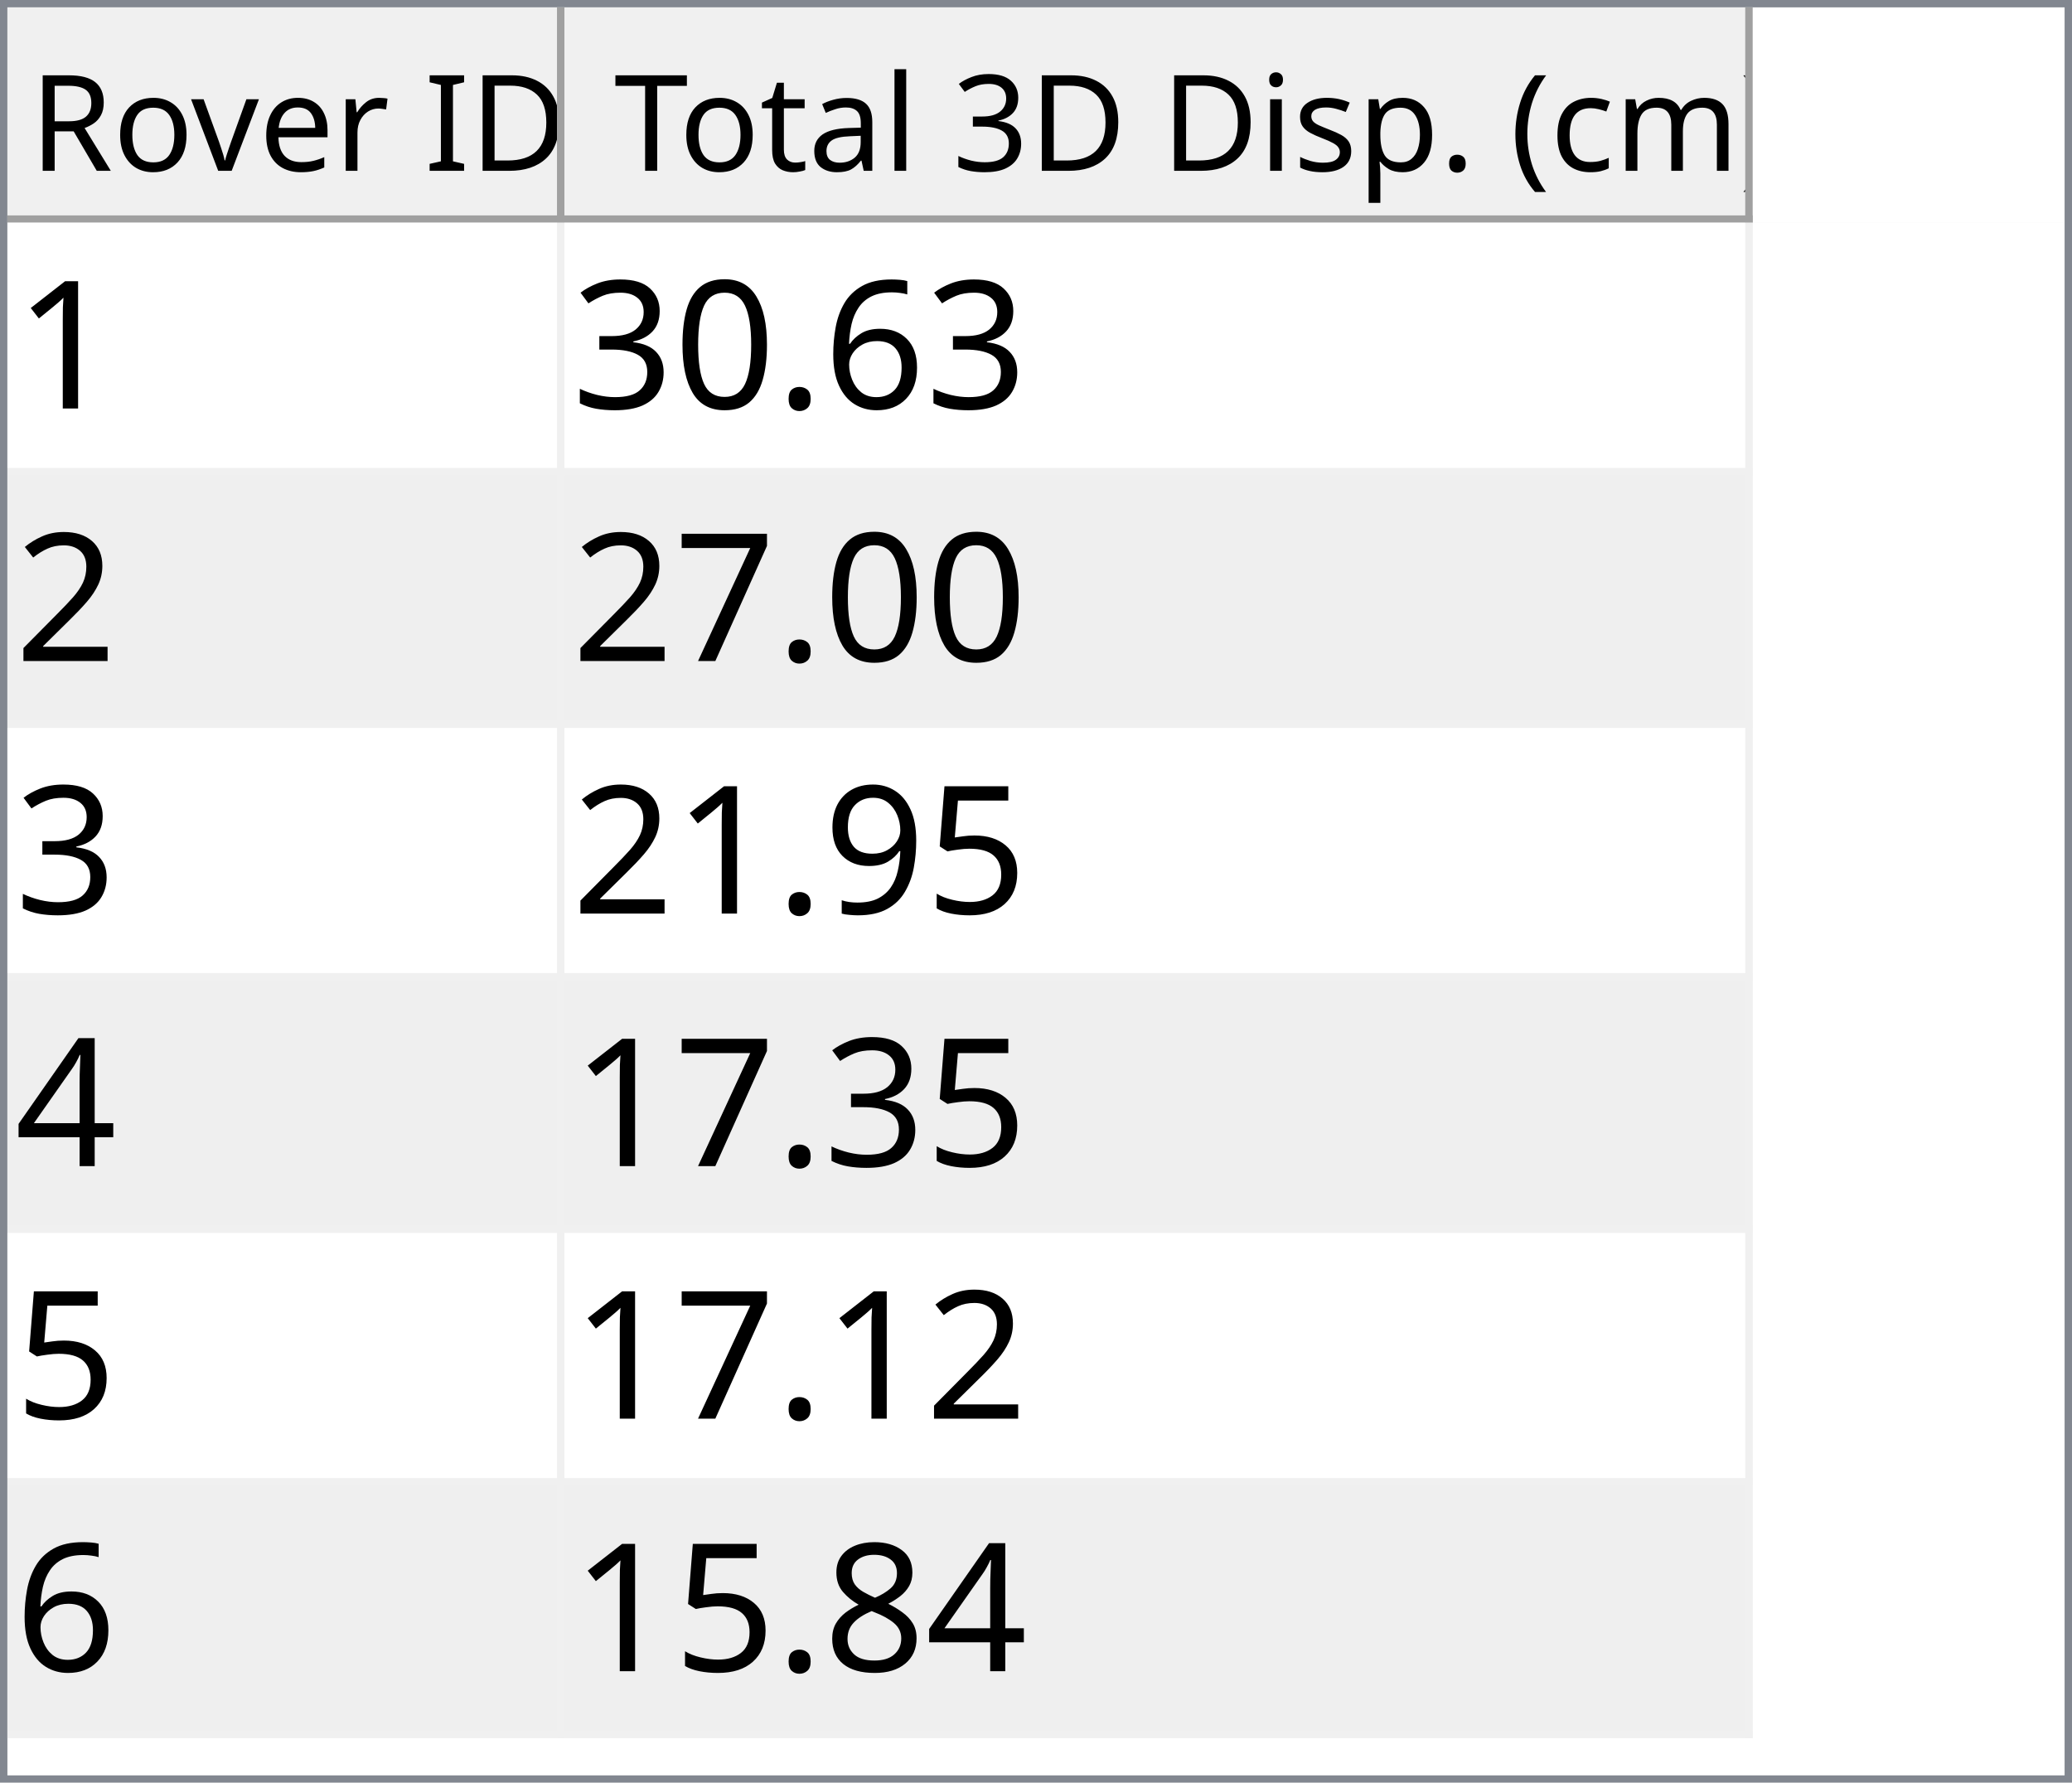
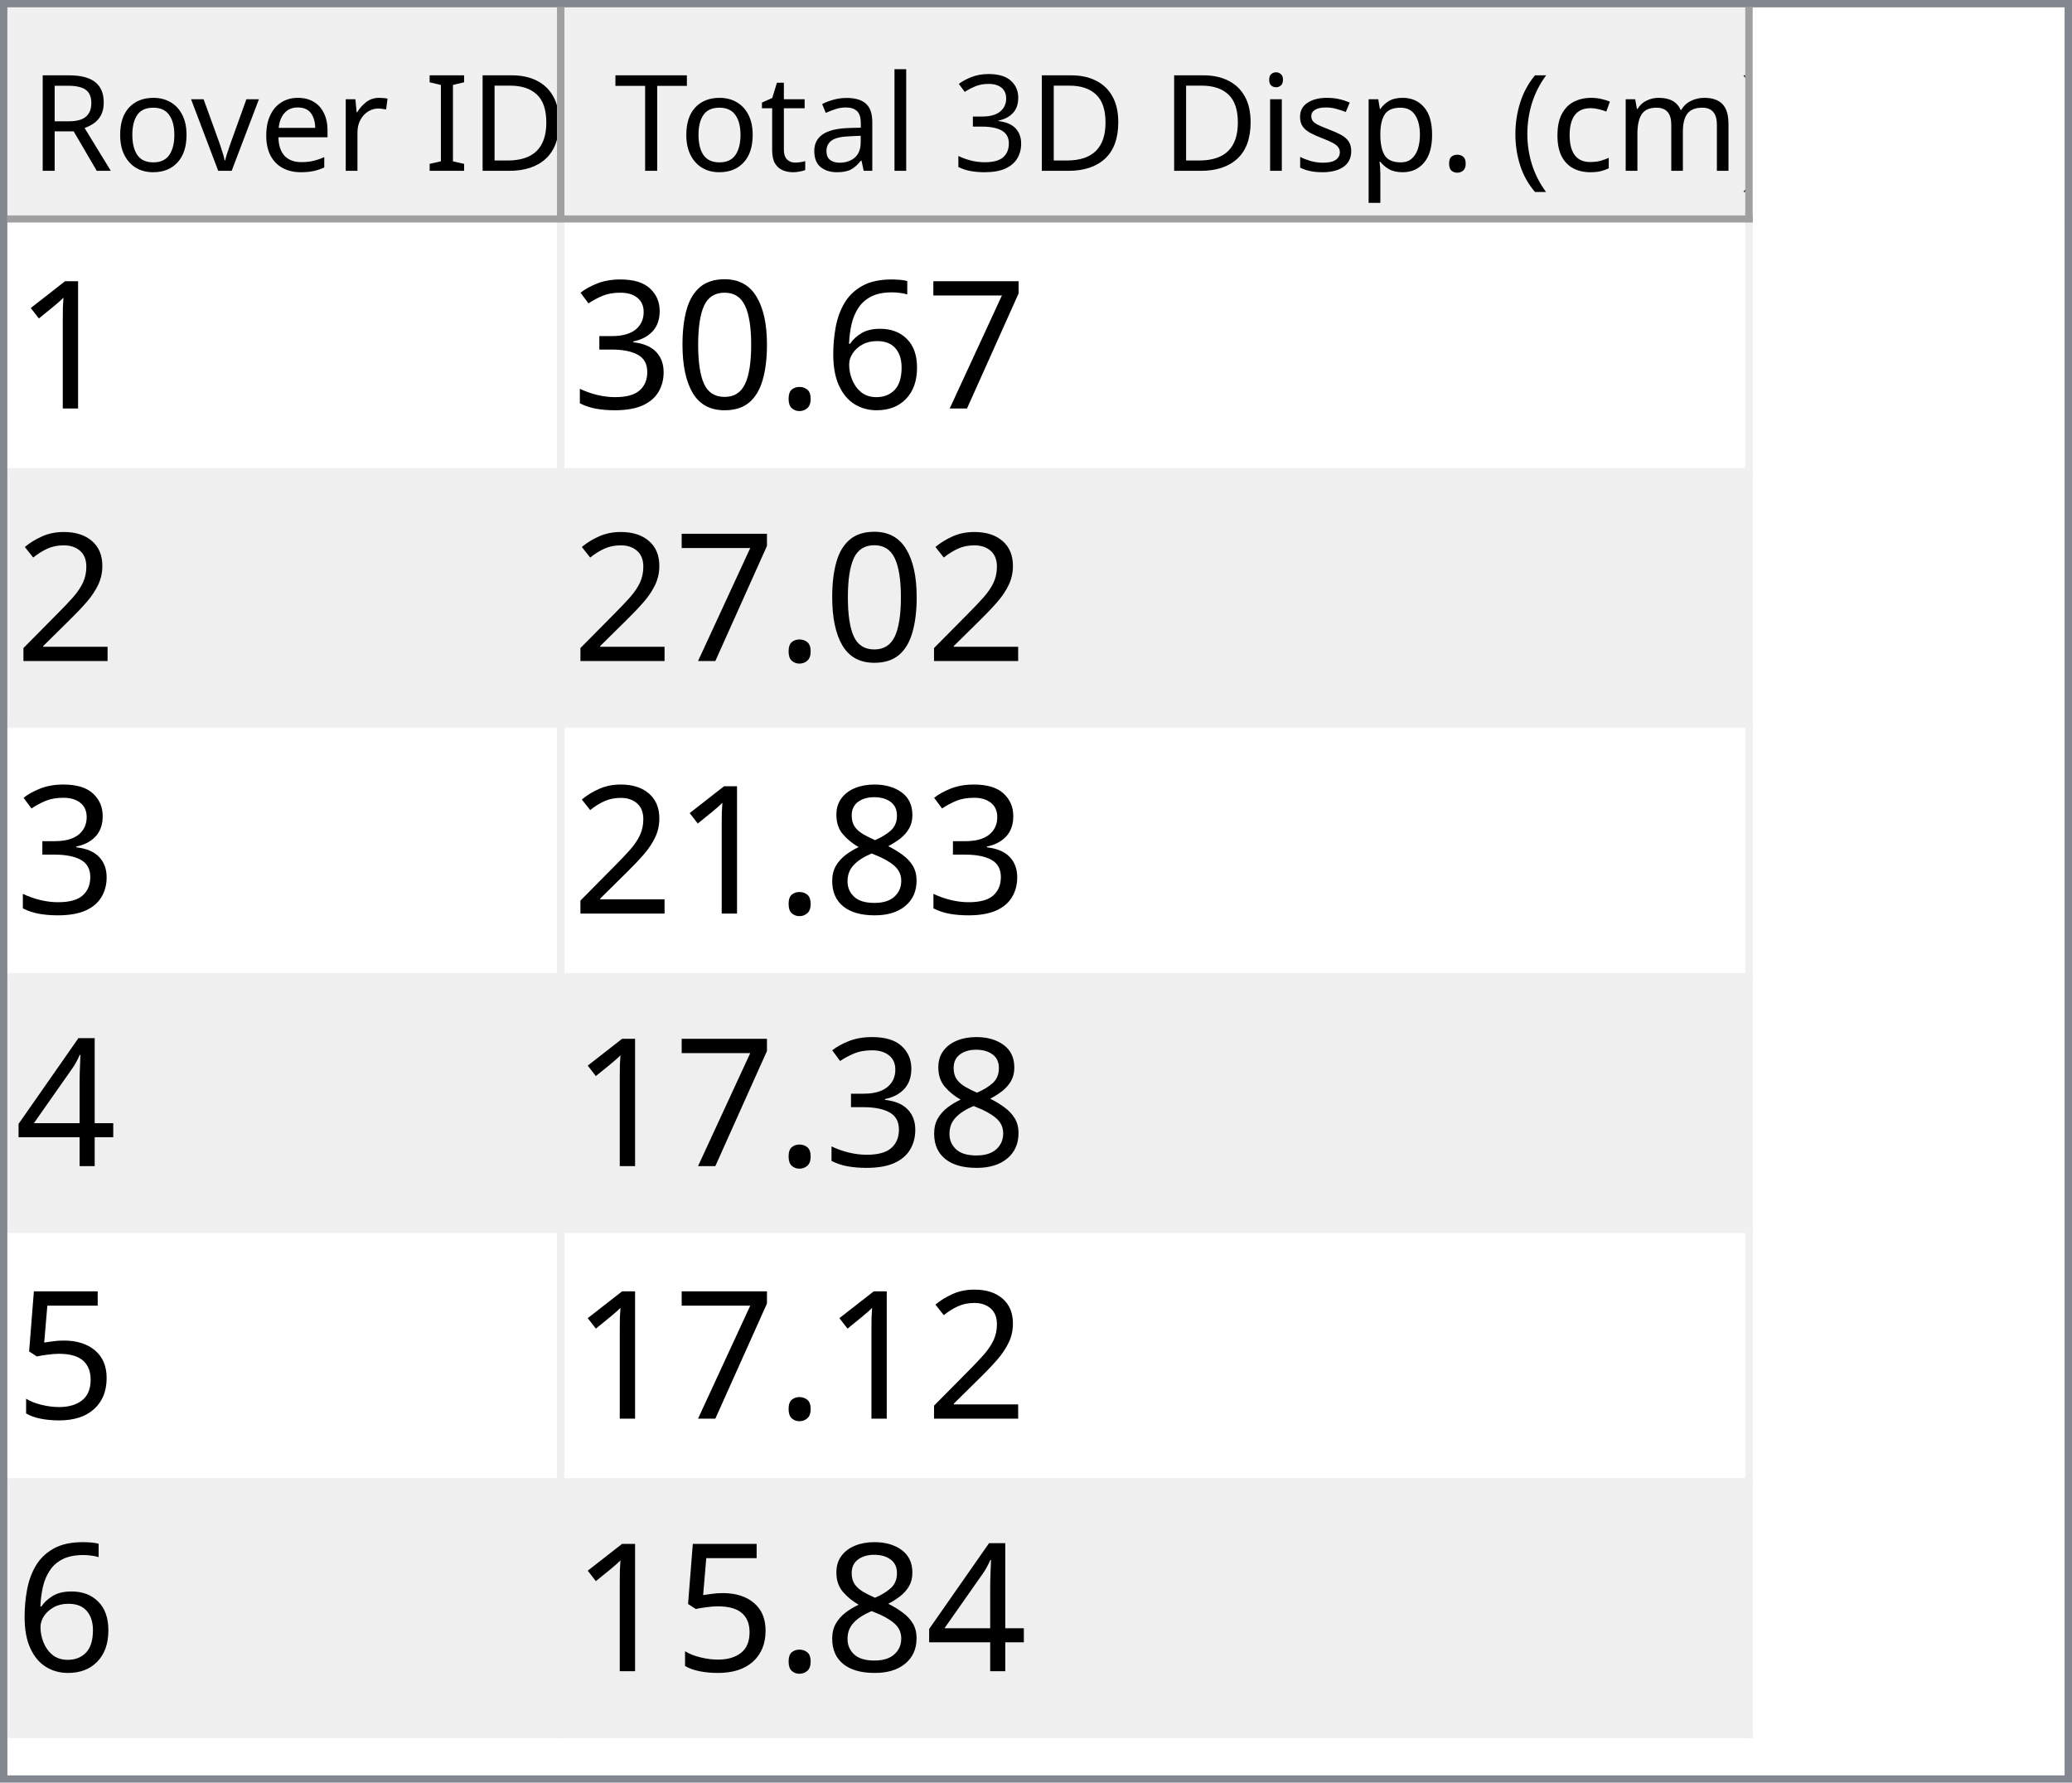
<svg xmlns="http://www.w3.org/2000/svg" style="fill-opacity:1; color-rendering:auto; color-interpolation:auto; text-rendering:auto; stroke:black; stroke-linecap:square; stroke-miterlimit:10; shape-rendering:auto; stroke-opacity:1; fill:black; stroke-dasharray:none; font-weight:normal; stroke-width:1; font-family:'Dialog'; font-style:normal; stroke-linejoin:miter; font-size:12px; stroke-dashoffset:0; image-rendering:auto;" width="279" height="240">
  <defs id="genericDefs" />
  <g>
    <defs id="defs1">
      <clipPath clipPathUnits="userSpaceOnUse" id="clipPath1">
        <path d="M0 0 L279 0 L279 240 L0 240 L0 0 Z" />
      </clipPath>
      <clipPath clipPathUnits="userSpaceOnUse" id="clipPath2">
        <path d="M0 0 L0 240 L279 240 L279 0 Z" />
      </clipPath>
      <clipPath clipPathUnits="userSpaceOnUse" id="clipPath3">
        <path d="M0 0 L0 29 L277 29 L277 0 Z" />
      </clipPath>
      <clipPath clipPathUnits="userSpaceOnUse" id="clipPath4">
        <path d="M0 0 L0 29 L75 29 L75 0 Z" />
      </clipPath>
      <clipPath clipPathUnits="userSpaceOnUse" id="clipPath5">
        <path d="M1 1 L1 28 L74 28 L74 1 Z" />
      </clipPath>
      <clipPath clipPathUnits="userSpaceOnUse" id="clipPath6">
        <path d="M0 0 L0 27 L73 27 L73 0 Z" />
      </clipPath>
      <clipPath clipPathUnits="userSpaceOnUse" id="clipPath7">
        <path d="M-0.5 -0.5 L-0.5 28.5 L74.5 28.5 L74.5 -0.5 Z" />
      </clipPath>
      <clipPath clipPathUnits="userSpaceOnUse" id="clipPath8">
        <path d="M0 0 L0 29 L160 29 L160 0 Z" />
      </clipPath>
      <clipPath clipPathUnits="userSpaceOnUse" id="clipPath9">
        <path d="M1 1 L1 28 L159 28 L159 1 Z" />
      </clipPath>
      <clipPath clipPathUnits="userSpaceOnUse" id="clipPath10">
        <path d="M0 0 L0 27 L158 27 L158 0 Z" />
      </clipPath>
      <clipPath clipPathUnits="userSpaceOnUse" id="clipPath11">
        <path d="M-0.5 -0.5 L-0.5 28.5 L159.5 28.5 L159.5 -0.5 Z" />
      </clipPath>
      <clipPath clipPathUnits="userSpaceOnUse" id="clipPath12">
        <path d="M0 0 L0 209 L277 209 L277 0 Z" />
      </clipPath>
      <clipPath clipPathUnits="userSpaceOnUse" id="clipPath13">
        <path d="M0 0 L0 204 L235 204 L235 0 Z" />
      </clipPath>
      <clipPath clipPathUnits="userSpaceOnUse" id="clipPath14">
        <path d="M-0.5 -0.5 L-0.5 203.5 L234.5 203.5 L234.5 -0.5 Z" />
      </clipPath>
      <clipPath clipPathUnits="userSpaceOnUse" id="clipPath15">
        <path d="M0 0 L0 33 L74 33 L74 0 Z" />
      </clipPath>
      <clipPath clipPathUnits="userSpaceOnUse" id="clipPath16">
        <path d="M0 0 L0 33 L159 33 L159 0 Z" />
      </clipPath>
      <font horiz-adv-x="64.551" id="font1">
        <font-face ascent="107.91" descent="25.098" units-per-em="100" style="font-style:normal; font-family:Segoe UI; font-weight:normal;" />
        <missing-glyph horiz-adv-x="64.551" d="M8.109 0 L8.109 68.266 L56.453 68.266 L56.453 0 L8.109 0 ZM15.328 7.234 L49.219 7.234 L49.219 61.031 L15.328 61.031 L15.328 7.234 Z" />
        <glyph unicode="D" horiz-adv-x="70.117" d="M9.188 0 L9.188 70.016 L28.516 70.016 Q65.531 70.016 65.531 35.891 Q65.531 19.672 55.25 9.836 Q44.969 0 27.734 0 L9.188 0 ZM17.391 62.594 L17.391 7.422 L27.828 7.422 Q41.609 7.422 49.273 14.797 Q56.938 22.172 56.938 35.688 Q56.938 62.594 28.328 62.594 L17.391 62.594 Z" />
        <glyph unicode="I" horiz-adv-x="26.611" d="M17.391 0 L9.188 0 L9.188 70.016 L17.391 70.016 L17.391 0 Z" />
        <glyph unicode=" " horiz-adv-x="27.393" d="" />
        <glyph unicode="r" horiz-adv-x="34.766" d="M34.188 41.891 Q32.078 43.5 28.125 43.5 Q23 43.5 19.555 38.672 Q16.109 33.844 16.109 25.484 L16.109 0 L8.109 0 L8.109 50 L16.109 50 L16.109 39.703 L16.312 39.703 Q18.016 44.969 21.531 47.922 Q25.047 50.875 29.391 50.875 Q32.516 50.875 34.188 50.203 L34.188 41.891 Z" />
        <glyph unicode="e" horiz-adv-x="52.295" d="M48.297 23 L12.984 23 Q13.188 14.656 17.484 10.109 Q21.781 5.562 29.297 5.562 Q37.75 5.562 44.828 11.141 L44.828 3.609 Q38.234 -1.172 27.391 -1.172 Q16.797 -1.172 10.742 5.641 Q4.688 12.453 4.688 24.812 Q4.688 36.469 11.305 43.82 Q17.922 51.172 27.734 51.172 Q37.547 51.172 42.922 44.828 Q48.297 38.484 48.297 27.203 L48.297 23 ZM40.094 29.781 Q40.047 36.719 36.75 40.578 Q33.453 44.438 27.594 44.438 Q21.922 44.438 17.969 40.383 Q14.016 36.328 13.094 29.781 L40.094 29.781 Z" />
        <glyph unicode="v" horiz-adv-x="47.9" d="M47.406 50 L27.484 0 L19.625 0 L0.688 50 L9.469 50 L22.172 13.672 Q23.578 9.672 23.922 6.688 L24.125 6.688 Q24.609 10.453 25.688 13.484 L38.969 50 L47.406 50 Z" />
        <glyph unicode="o" horiz-adv-x="58.594" d="M29 -1.172 Q17.922 -1.172 11.305 5.836 Q4.688 12.844 4.688 24.422 Q4.688 37.016 11.57 44.094 Q18.453 51.172 30.172 51.172 Q41.359 51.172 47.633 44.289 Q53.906 37.406 53.906 25.203 Q53.906 13.234 47.141 6.031 Q40.375 -1.172 29 -1.172 ZM29.594 44.438 Q21.875 44.438 17.383 39.188 Q12.891 33.938 12.891 24.703 Q12.891 15.828 17.43 10.695 Q21.969 5.562 29.594 5.562 Q37.359 5.562 41.531 10.594 Q45.703 15.625 45.703 24.906 Q45.703 34.281 41.531 39.359 Q37.359 44.438 29.594 44.438 Z" />
        <glyph unicode="R" horiz-adv-x="59.814" d="M59.375 0 L49.609 0 L37.891 19.625 Q36.281 22.359 34.766 24.289 Q33.25 26.219 31.664 27.438 Q30.078 28.656 28.25 29.219 Q26.422 29.781 24.125 29.781 L17.391 29.781 L17.391 0 L9.188 0 L9.188 70.016 L30.078 70.016 Q34.672 70.016 38.555 68.867 Q42.438 67.719 45.289 65.375 Q48.141 63.031 49.758 59.547 Q51.375 56.062 51.375 51.375 Q51.375 47.703 50.273 44.656 Q49.172 41.609 47.148 39.211 Q45.125 36.812 42.266 35.133 Q39.406 33.453 35.844 32.516 L35.844 32.328 Q37.594 31.547 38.891 30.547 Q40.188 29.547 41.359 28.18 Q42.531 26.812 43.68 25.078 Q44.828 23.344 46.234 21.047 L59.375 0 ZM17.391 62.594 L17.391 37.203 L28.516 37.203 Q31.594 37.203 34.203 38.133 Q36.812 39.062 38.719 40.797 Q40.625 42.531 41.703 45.047 Q42.781 47.562 42.781 50.688 Q42.781 56.297 39.141 59.445 Q35.5 62.594 28.609 62.594 L17.391 62.594 Z" />
        <glyph unicode=")" horiz-adv-x="30.176" d="M8.297 -15.922 L1.172 -15.922 Q16.406 2.344 16.406 26.812 Q16.406 51.469 1.078 70.016 L8.297 70.016 Q23.531 52.156 23.531 26.703 Q23.531 1.375 8.297 -15.922 Z" />
        <glyph unicode="m" horiz-adv-x="86.133" d="M79.109 0 L71.094 0 L71.094 28.719 Q71.094 37.016 68.531 40.727 Q65.969 44.438 59.906 44.438 Q54.781 44.438 51.195 39.75 Q47.609 35.062 47.609 28.516 L47.609 0 L39.594 0 L39.594 29.688 Q39.594 44.438 28.219 44.438 Q22.953 44.438 19.531 40.016 Q16.109 35.594 16.109 28.516 L16.109 0 L8.109 0 L8.109 50 L16.109 50 L16.109 42.094 L16.312 42.094 Q21.625 51.172 31.844 51.172 Q36.969 51.172 40.773 48.312 Q44.578 45.453 46 40.828 Q51.562 51.172 62.594 51.172 Q79.109 51.172 79.109 30.812 L79.109 0 Z" />
        <glyph unicode="c" horiz-adv-x="46.191" d="M42.188 2.297 Q36.422 -1.172 28.516 -1.172 Q17.828 -1.172 11.258 5.789 Q4.688 12.75 4.688 23.828 Q4.688 36.188 11.766 43.68 Q18.844 51.172 30.672 51.172 Q37.25 51.172 42.281 48.734 L42.281 40.531 Q36.719 44.438 30.375 44.438 Q22.703 44.438 17.797 38.945 Q12.891 33.453 12.891 24.516 Q12.891 15.719 17.508 10.641 Q22.125 5.562 29.891 5.562 Q36.422 5.562 42.188 9.906 L42.188 2.297 Z" />
        <glyph unicode="(" horiz-adv-x="30.176" d="M29.109 -15.922 L21.969 -15.922 Q6.844 1.375 6.844 26.703 Q6.844 52.156 21.969 70.016 L29.203 70.016 Q13.875 51.469 13.875 26.812 Q13.875 2.344 29.109 -15.922 Z" />
        <glyph unicode="." horiz-adv-x="21.68" d="M10.891 -1.078 Q8.641 -1.078 7.055 0.539 Q5.469 2.156 5.469 4.391 Q5.469 6.641 7.055 8.273 Q8.641 9.906 10.891 9.906 Q13.188 9.906 14.797 8.273 Q16.406 6.641 16.406 4.391 Q16.406 2.156 14.797 0.539 Q13.188 -1.078 10.891 -1.078 Z" />
        <glyph unicode="p" horiz-adv-x="58.789" d="M16.312 7.234 L16.109 7.234 L16.109 -23 L8.109 -23 L8.109 50 L16.109 50 L16.109 41.219 L16.312 41.219 Q22.219 51.172 33.594 51.172 Q43.266 51.172 48.688 44.461 Q54.109 37.75 54.109 26.469 Q54.109 13.922 48 6.375 Q41.891 -1.172 31.297 -1.172 Q21.578 -1.172 16.312 7.234 ZM16.109 27.391 L16.109 20.406 Q16.109 14.203 20.141 9.883 Q24.172 5.562 30.375 5.562 Q37.641 5.562 41.773 11.133 Q45.906 16.703 45.906 26.609 Q45.906 34.969 42.047 39.703 Q38.188 44.438 31.594 44.438 Q24.609 44.438 20.359 39.578 Q16.109 34.719 16.109 27.391 Z" />
        <glyph unicode="s" horiz-adv-x="42.432" d="M5.078 1.812 L5.078 10.406 Q11.625 5.562 19.484 5.562 Q30.031 5.562 30.031 12.594 Q30.031 14.594 29.125 15.992 Q28.219 17.391 26.68 18.461 Q25.141 19.531 23.07 20.383 Q21 21.234 18.609 22.172 Q15.281 23.484 12.766 24.828 Q10.25 26.172 8.57 27.859 Q6.891 29.547 6.031 31.695 Q5.172 33.844 5.172 36.719 Q5.172 40.234 6.789 42.945 Q8.406 45.656 11.086 47.484 Q13.766 49.312 17.211 50.242 Q20.656 51.172 24.312 51.172 Q30.812 51.172 35.938 48.922 L35.938 40.828 Q30.422 44.438 23.25 44.438 Q21 44.438 19.195 43.922 Q17.391 43.406 16.094 42.477 Q14.797 41.547 14.086 40.258 Q13.375 38.969 13.375 37.406 Q13.375 35.453 14.086 34.133 Q14.797 32.812 16.164 31.789 Q17.531 30.766 19.484 29.938 Q21.438 29.109 23.922 28.125 Q27.25 26.859 29.883 25.516 Q32.516 24.172 34.375 22.484 Q36.234 20.797 37.234 18.602 Q38.234 16.406 38.234 13.375 Q38.234 9.672 36.602 6.938 Q34.969 4.203 32.234 2.398 Q29.5 0.594 25.93 -0.289 Q22.359 -1.172 18.453 -1.172 Q10.75 -1.172 5.078 1.812 Z" />
        <glyph unicode="i" horiz-adv-x="24.219" d="M12.203 62.703 Q10.062 62.703 8.547 64.164 Q7.031 65.625 7.031 67.875 Q7.031 70.125 8.547 71.609 Q10.062 73.094 12.203 73.094 Q14.406 73.094 15.945 71.609 Q17.484 70.125 17.484 67.875 Q17.484 65.719 15.945 64.211 Q14.406 62.703 12.203 62.703 ZM16.109 0 L8.109 0 L8.109 50 L16.109 50 L16.109 0 Z" />
        <glyph unicode="3" horiz-adv-x="53.906" d="M46.531 19.828 Q46.531 15.094 44.75 11.211 Q42.969 7.328 39.719 4.57 Q36.469 1.812 31.93 0.297 Q27.391 -1.219 21.922 -1.219 Q11.922 -1.219 6 2.594 L6 11.188 Q13.094 5.609 22.219 5.609 Q25.875 5.609 28.828 6.539 Q31.781 7.469 33.906 9.227 Q36.031 10.984 37.18 13.477 Q38.328 15.969 38.328 19.094 Q38.328 32.812 18.797 32.812 L12.984 32.812 L12.984 39.594 L18.5 39.594 Q35.797 39.594 35.797 52.484 Q35.797 64.406 22.609 64.406 Q15.188 64.406 8.688 59.422 L8.688 67.188 Q15.375 71.188 24.609 71.188 Q29 71.188 32.57 69.969 Q36.141 68.75 38.68 66.555 Q41.219 64.359 42.609 61.281 Q44 58.203 44 54.5 Q44 40.672 30.031 36.719 L30.031 36.531 Q33.594 36.141 36.625 34.797 Q39.656 33.453 41.852 31.305 Q44.047 29.156 45.289 26.25 Q46.531 23.344 46.531 19.828 Z" />
        <glyph unicode="l" horiz-adv-x="24.219" d="M16.109 0 L8.109 0 L8.109 74.031 L16.109 74.031 L16.109 0 Z" />
        <glyph unicode="a" horiz-adv-x="50.879" d="M43.891 0 L35.891 0 L35.891 7.812 L35.688 7.812 Q30.469 -1.172 20.312 -1.172 Q12.844 -1.172 8.617 2.781 Q4.391 6.734 4.391 13.281 Q4.391 27.297 20.906 29.594 L35.891 31.688 Q35.891 44.438 25.594 44.438 Q16.547 44.438 9.281 38.281 L9.281 46.484 Q16.656 51.172 26.266 51.172 Q43.891 51.172 43.891 32.516 L43.891 0 ZM35.891 25.297 L23.828 23.641 Q18.266 22.859 15.43 20.875 Q12.594 18.891 12.594 13.875 Q12.594 10.203 15.211 7.883 Q17.828 5.562 22.172 5.562 Q28.125 5.562 32.008 9.742 Q35.891 13.922 35.891 20.312 L35.891 25.297 Z" />
        <glyph unicode="t" horiz-adv-x="33.887" d="M31.297 0.484 Q28.469 -1.078 23.828 -1.078 Q10.688 -1.078 10.688 13.578 L10.688 43.172 L2.094 43.172 L2.094 50 L10.688 50 L10.688 62.203 L18.703 64.797 L18.703 50 L31.297 50 L31.297 43.172 L18.703 43.172 L18.703 14.984 Q18.703 9.969 20.414 7.82 Q22.125 5.672 26.078 5.672 Q29.109 5.672 31.297 7.328 L31.297 0.484 Z" />
        <glyph unicode="T" horiz-adv-x="52.393" d="M50.594 62.594 L30.375 62.594 L30.375 0 L22.172 0 L22.172 62.594 L2 62.594 L2 70.016 L50.594 70.016 L50.594 62.594 Z" />
      </font>
      <font horiz-adv-x="75.0" id="font2">
        <font-face ascent="100.537" descent="21.973" units-per-em="100" style="font-style:normal; font-family:sans-serif; font-weight:normal;" />
        <missing-glyph horiz-adv-x="75.0" d="M12.5 0 L12.5 62.5 L62.5 62.5 L62.5 0 L12.5 0 ZM14.062 1.562 L60.938 1.562 L60.938 60.938 L14.062 60.938 L14.062 1.562 Z" />
        <glyph unicode="1" horiz-adv-x="55.615" d="M37.25 0 L28.469 0 L28.469 56 Q25.297 52.984 20.141 49.953 Q14.984 46.922 10.891 45.406 L10.891 53.906 Q18.266 57.375 23.781 62.305 Q29.297 67.234 31.594 71.875 L37.25 71.875 L37.25 0 Z" />
+         <glyph unicode="7" horiz-adv-x="55.615" d="M4.734 62.203 L4.734 70.656 L51.078 70.656 L51.078 63.812 Q44.234 56.547 37.523 44.484 Q30.812 32.422 27.156 19.672 Q24.516 10.688 23.781 0 L14.75 0 Q14.891 8.453 18.062 20.414 Q21.234 32.375 27.172 43.484 Q33.109 54.594 39.797 62.203 L4.734 62.203 Z" />
        <glyph unicode="6" horiz-adv-x="55.615" d="M49.75 54.047 L41.016 53.375 Q39.844 58.547 37.703 60.891 Q34.125 64.656 28.906 64.656 Q24.703 64.656 21.531 62.312 Q17.391 59.281 14.992 53.469 Q12.594 47.656 12.5 36.922 Q15.672 41.75 20.266 44.094 Q24.859 46.438 29.891 46.438 Q38.672 46.438 44.852 39.969 Q51.031 33.5 51.031 23.25 Q51.031 16.5 48.125 10.719 Q45.219 4.938 40.141 1.859 Q35.062 -1.219 28.609 -1.219 Q17.625 -1.219 10.695 6.859 Q3.766 14.938 3.766 33.5 Q3.766 54.25 11.422 63.672 Q18.109 71.875 29.438 71.875 Q37.891 71.875 43.289 67.141 Q48.688 62.406 49.75 54.047 ZM13.875 23.188 Q13.875 18.656 15.797 14.508 Q17.719 10.359 21.188 8.18 Q24.656 6 28.469 6 Q34.031 6 38.039 10.492 Q42.047 14.984 42.047 22.703 Q42.047 30.125 38.086 34.398 Q34.125 38.672 28.125 38.672 Q22.172 38.672 18.023 34.398 Q13.875 30.125 13.875 23.188 Z" />
        <glyph unicode="." horiz-adv-x="27.783" d="M9.078 0 L9.078 10.016 L19.094 10.016 L19.094 0 L9.078 0 Z" />
        <glyph unicode="0" horiz-adv-x="55.615" d="M4.156 35.297 Q4.156 48 6.766 55.742 Q9.375 63.484 14.523 67.68 Q19.672 71.875 27.484 71.875 Q33.25 71.875 37.594 69.555 Q41.938 67.234 44.773 62.867 Q47.609 58.5 49.219 52.227 Q50.828 45.953 50.828 35.297 Q50.828 22.703 48.242 14.969 Q45.656 7.234 40.508 3.008 Q35.359 -1.219 27.484 -1.219 Q17.141 -1.219 11.234 6.203 Q4.156 15.141 4.156 35.297 ZM13.188 35.297 Q13.188 17.672 17.312 11.836 Q21.438 6 27.484 6 Q33.547 6 37.672 11.859 Q41.797 17.719 41.797 35.297 Q41.797 52.984 37.672 58.789 Q33.547 64.594 27.391 64.594 Q21.344 64.594 17.719 59.469 Q13.188 52.938 13.188 35.297 Z" />
        <glyph unicode="3" horiz-adv-x="55.615" d="M4.203 18.891 L12.984 20.062 Q14.5 12.594 18.141 9.297 Q21.781 6 27 6 Q33.203 6 37.477 10.297 Q41.75 14.594 41.75 20.953 Q41.75 27 37.797 30.93 Q33.844 34.859 27.734 34.859 Q25.25 34.859 21.531 33.891 L22.516 41.609 Q23.391 41.5 23.922 41.5 Q29.547 41.5 34.039 44.43 Q38.531 47.359 38.531 53.469 Q38.531 58.297 35.258 61.477 Q31.984 64.656 26.812 64.656 Q21.688 64.656 18.266 61.43 Q14.844 58.203 13.875 51.766 L5.078 53.328 Q6.688 62.156 12.398 67.016 Q18.109 71.875 26.609 71.875 Q32.469 71.875 37.398 69.359 Q42.328 66.844 44.945 62.5 Q47.562 58.156 47.562 53.266 Q47.562 48.641 45.07 44.828 Q42.578 41.016 37.703 38.766 Q44.047 37.312 47.562 32.695 Q51.078 28.078 51.078 21.141 Q51.078 11.766 44.242 5.25 Q37.406 -1.266 26.953 -1.266 Q17.531 -1.266 11.305 4.352 Q5.078 9.969 4.203 18.891 Z" />
        <glyph unicode="2" horiz-adv-x="55.615" d="M50.344 8.453 L50.344 0 L3.031 0 Q2.938 3.172 4.047 6.109 Q5.859 10.938 9.836 15.625 Q13.812 20.312 21.344 26.469 Q33.016 36.031 37.117 41.625 Q41.219 47.219 41.219 52.203 Q41.219 57.422 37.477 61.008 Q33.734 64.594 27.734 64.594 Q21.391 64.594 17.578 60.789 Q13.766 56.984 13.719 50.25 L4.688 51.172 Q5.609 61.281 11.664 66.578 Q17.719 71.875 27.938 71.875 Q38.234 71.875 44.242 66.164 Q50.25 60.453 50.25 52 Q50.25 47.703 48.492 43.555 Q46.734 39.406 42.656 34.812 Q38.578 30.219 29.109 22.219 Q21.188 15.578 18.945 13.211 Q16.703 10.844 15.234 8.453 L50.344 8.453 Z" />
-         <glyph unicode="7" horiz-adv-x="55.615" d="M4.734 62.203 L4.734 70.656 L51.078 70.656 L51.078 63.812 Q44.234 56.547 37.523 44.484 Q30.812 32.422 27.156 19.672 Q24.516 10.688 23.781 0 L14.75 0 Q14.891 8.453 18.062 20.414 Q21.234 32.375 27.172 43.484 Q33.109 54.594 39.797 62.203 L4.734 62.203 Z" />
+         <glyph unicode="8" horiz-adv-x="55.615" d="M17.672 38.812 Q12.203 40.828 9.57 44.539 Q6.938 48.25 6.938 53.422 Q6.938 61.234 12.555 66.555 Q18.172 71.875 27.484 71.875 Q36.859 71.875 42.578 66.43 Q48.297 60.984 48.297 53.172 Q48.297 48.188 45.68 44.508 Q43.062 40.828 37.75 38.812 Q44.344 36.672 47.781 31.883 Q51.219 27.094 51.219 20.453 Q51.219 11.281 44.727 5.031 Q38.234 -1.219 27.641 -1.219 Q17.047 -1.219 10.547 5.055 Q4.047 11.328 4.047 20.703 Q4.047 27.688 7.594 32.398 Q11.141 37.109 17.672 38.812 ZM15.922 53.719 Q15.922 48.641 19.195 45.414 Q22.469 42.188 27.688 42.188 Q32.766 42.188 36.016 45.383 Q39.266 48.578 39.266 53.219 Q39.266 58.062 35.914 61.359 Q32.562 64.656 27.594 64.656 Q22.562 64.656 19.242 61.43 Q15.922 58.203 15.922 53.719 ZM13.094 20.656 Q13.094 16.891 14.875 13.375 Q16.656 9.859 20.172 7.93 Q23.688 6 27.734 6 Q34.031 6 38.133 10.055 Q42.234 14.109 42.234 20.359 Q42.234 26.703 38.016 30.859 Q33.797 35.016 27.438 35.016 Q21.234 35.016 17.164 30.914 Q13.094 26.812 13.094 20.656 Z" />
+         <glyph unicode="4" horiz-adv-x="55.615" d="M32.328 0 L32.328 17.141 L1.266 17.141 L1.266 25.203 L33.938 71.578 L41.109 71.578 L41.109 25.203 L50.781 25.203 L50.781 17.141 L41.109 17.141 L41.109 0 L32.328 0 ZM32.328 25.203 L32.328 57.469 L9.906 25.203 L32.328 25.203 Z" />
        <glyph unicode="5" horiz-adv-x="55.615" d="M4.156 18.75 L13.375 19.531 Q14.406 12.797 18.141 9.398 Q21.875 6 27.156 6 Q33.5 6 37.891 10.789 Q42.281 15.578 42.281 23.484 Q42.281 31 38.062 35.352 Q33.844 39.703 27 39.703 Q22.75 39.703 19.336 37.773 Q15.922 35.844 13.969 32.766 L5.719 33.844 L12.641 70.609 L48.25 70.609 L48.25 62.203 L19.672 62.203 L15.828 42.969 Q22.266 47.469 29.344 47.469 Q38.719 47.469 45.164 40.969 Q51.609 34.469 51.609 24.266 Q51.609 14.547 45.953 7.469 Q39.062 -1.219 27.156 -1.219 Q17.391 -1.219 11.211 4.25 Q5.031 9.719 4.156 18.75 Z" />
-         <glyph unicode="9" horiz-adv-x="55.615" d="M5.469 16.547 L13.922 17.328 Q14.984 11.375 18.016 8.688 Q21.047 6 25.781 6 Q29.828 6 32.883 7.859 Q35.938 9.719 37.891 12.82 Q39.844 15.922 41.164 21.195 Q42.484 26.469 42.484 31.938 Q42.484 32.516 42.438 33.688 Q39.797 29.5 35.234 26.883 Q30.672 24.266 25.344 24.266 Q16.453 24.266 10.305 30.711 Q4.156 37.156 4.156 47.703 Q4.156 58.594 10.578 65.234 Q17 71.875 26.656 71.875 Q33.641 71.875 39.43 68.117 Q45.219 64.359 48.219 57.398 Q51.219 50.438 51.219 37.25 Q51.219 23.531 48.242 15.406 Q45.266 7.281 39.383 3.031 Q33.5 -1.219 25.594 -1.219 Q17.188 -1.219 11.867 3.445 Q6.547 8.109 5.469 16.547 ZM41.453 48.141 Q41.453 55.719 37.43 60.156 Q33.406 64.594 27.734 64.594 Q21.875 64.594 17.531 59.812 Q13.188 55.031 13.188 47.406 Q13.188 40.578 17.312 36.305 Q21.438 32.031 27.484 32.031 Q33.594 32.031 37.523 36.305 Q41.453 40.578 41.453 48.141 Z" />
-         <glyph unicode="4" horiz-adv-x="55.615" d="M32.328 0 L32.328 17.141 L1.266 17.141 L1.266 25.203 L33.938 71.578 L41.109 71.578 L41.109 25.203 L50.781 25.203 L50.781 17.141 L41.109 17.141 L41.109 0 L32.328 0 ZM32.328 25.203 L32.328 57.469 L9.906 25.203 L32.328 25.203 Z" />
-         <glyph unicode="8" horiz-adv-x="55.615" d="M17.672 38.812 Q12.203 40.828 9.57 44.539 Q6.938 48.25 6.938 53.422 Q6.938 61.234 12.555 66.555 Q18.172 71.875 27.484 71.875 Q36.859 71.875 42.578 66.43 Q48.297 60.984 48.297 53.172 Q48.297 48.188 45.68 44.508 Q43.062 40.828 37.75 38.812 Q44.344 36.672 47.781 31.883 Q51.219 27.094 51.219 20.453 Q51.219 11.281 44.727 5.031 Q38.234 -1.219 27.641 -1.219 Q17.047 -1.219 10.547 5.055 Q4.047 11.328 4.047 20.703 Q4.047 27.688 7.594 32.398 Q11.141 37.109 17.672 38.812 ZM15.922 53.719 Q15.922 48.641 19.195 45.414 Q22.469 42.188 27.688 42.188 Q32.766 42.188 36.016 45.383 Q39.266 48.578 39.266 53.219 Q39.266 58.062 35.914 61.359 Q32.562 64.656 27.594 64.656 Q22.562 64.656 19.242 61.43 Q15.922 58.203 15.922 53.719 ZM13.094 20.656 Q13.094 16.891 14.875 13.375 Q16.656 9.859 20.172 7.93 Q23.688 6 27.734 6 Q34.031 6 38.133 10.055 Q42.234 14.109 42.234 20.359 Q42.234 26.703 38.016 30.859 Q33.797 35.016 27.438 35.016 Q21.234 35.016 17.164 30.914 Q13.094 26.812 13.094 20.656 Z" />
      </font>
    </defs>
    <g style="fill:white; stroke:white;">
      <rect x="0" y="0" width="279" style="clip-path:url(#clipPath1); stroke:none;" height="240" />
    </g>
    <g style="fill:white; text-rendering:optimizeSpeed; color-rendering:optimizeSpeed; image-rendering:optimizeSpeed; shape-rendering:crispEdges; stroke:white; color-interpolation:sRGB;">
      <rect x="0" width="279" height="240" y="0" style="stroke:none;" />
      <path style="stroke:none;" d="M0 240 L279 240 L279 0 L0 0 Z" />
    </g>
    <g style="fill:rgb(240,240,240); font-size:18px; font-family:'Segoe UI'; stroke:rgb(240,240,240);">
      <rect x="0" y="0" width="279" style="clip-path:url(#clipPath2); stroke:none;" height="240" />
    </g>
    <g style="fill:rgb(130,135,144); font-size:18px; font-family:'Segoe UI'; stroke:rgb(130,135,144);">
      <path d="M0 0 L279 0 L279 240 L0 240 L0 0 ZM1 1 L278 1 L278 239 L1 239 L1 1 Z" style="fill-rule:evenodd; clip-path:url(#clipPath2); stroke:none;" />
    </g>
    <g style="fill:white; font-size:18px; font-family:'Segoe UI'; stroke:white;" transform="translate(1,1)">
      <rect x="0" y="0" width="277" style="clip-path:url(#clipPath3); stroke:none;" height="29" />
    </g>
    <g style="fill:rgb(240,240,240); font-size:18px; font-family:'Segoe UI'; stroke:rgb(240,240,240);" transform="translate(1,1)">
      <rect x="0" y="0" width="75" style="clip-path:url(#clipPath4); stroke:none;" height="29" />
    </g>
    <g style="font-family:'Segoe UI'; font-size:18px;" transform="translate(2,2)">
      <text x="2" xml:space="preserve" y="21" style="clip-path:url(#clipPath6); stroke:none;">Rover ID</text>
    </g>
    <g transform="translate(1.5,1.5)" style="fill:rgb(160,160,160); font-size:18px; font-family:'Segoe UI'; stroke:rgb(160,160,160); stroke-linejoin:bevel;">
      <line x1="74" x2="74" y1="0" style="fill:none; clip-path:url(#clipPath7);" y2="28" />
    </g>
    <g transform="matrix(1,0,0,1,1,1) translate(0.5,0.5)" style="fill:rgb(160,160,160); font-size:18px; font-family:'Segoe UI'; stroke:rgb(160,160,160); stroke-linejoin:bevel;">
      <line x1="0" x2="74" y1="28" style="fill:none; clip-path:url(#clipPath7);" y2="28" />
    </g>
    <g style="fill:rgb(240,240,240); font-size:18px; font-family:'Segoe UI'; stroke:rgb(240,240,240);" transform="translate(76,1)">
      <rect x="0" y="0" width="160" style="clip-path:url(#clipPath8); stroke:none;" height="29" />
    </g>
    <g style="font-family:'Segoe UI'; font-size:18px;" transform="translate(77,2)">
      <text x="1" xml:space="preserve" y="21" style="clip-path:url(#clipPath10); stroke:none;"> Total 3D Disp. (cm)</text>
    </g>
    <g transform="translate(76.5,1.5)" style="fill:rgb(160,160,160); font-size:18px; font-family:'Segoe UI'; stroke:rgb(160,160,160); stroke-linejoin:bevel;">
      <line x1="159" x2="159" y1="0" style="fill:none; clip-path:url(#clipPath11);" y2="28" />
    </g>
    <g transform="matrix(1,0,0,1,76,1) translate(0.5,0.5)" style="fill:rgb(160,160,160); font-size:18px; font-family:'Segoe UI'; stroke:rgb(160,160,160); stroke-linejoin:bevel;">
      <line x1="0" x2="159" y1="28" style="fill:none; clip-path:url(#clipPath11);" y2="28" />
    </g>
    <g style="fill:white; font-size:18px; font-family:'Segoe UI'; stroke:white;" transform="translate(1,30)">
      <rect x="0" y="0" width="277" style="clip-path:url(#clipPath12); stroke:none;" height="209" />
    </g>
    <g style="fill:rgb(240,240,240); font-size:24px; font-family:sans-serif; stroke:rgb(240,240,240);" transform="translate(1,30)">
      <rect x="0" y="0" width="235" style="clip-path:url(#clipPath13); stroke:none;" height="204" />
      <line transform="translate(0.5,0.5)" x1="0" x2="234" y1="33" style="clip-path:url(#clipPath14); fill:none; stroke-linejoin:bevel;" y2="33" />
    </g>
    <g transform="matrix(1,0,0,1,1,30) translate(0.5,0.5)" style="fill:rgb(240,240,240); font-size:24px; font-family:sans-serif; stroke:rgb(240,240,240); stroke-linejoin:bevel;">
      <line x1="0" x2="234" y1="67" style="fill:none; clip-path:url(#clipPath14);" y2="67" />
    </g>
    <g transform="matrix(1,0,0,1,1,30) translate(0.5,0.5)" style="fill:rgb(240,240,240); font-size:24px; font-family:sans-serif; stroke:rgb(240,240,240); stroke-linejoin:bevel;">
      <line x1="0" x2="234" y1="101" style="fill:none; clip-path:url(#clipPath14);" y2="101" />
    </g>
    <g transform="matrix(1,0,0,1,1,30) translate(0.5,0.5)" style="fill:rgb(240,240,240); font-size:24px; font-family:sans-serif; stroke:rgb(240,240,240); stroke-linejoin:bevel;">
      <line x1="0" x2="234" y1="135" style="fill:none; clip-path:url(#clipPath14);" y2="135" />
    </g>
    <g transform="matrix(1,0,0,1,1,30) translate(0.5,0.5)" style="fill:rgb(240,240,240); font-size:24px; font-family:sans-serif; stroke:rgb(240,240,240); stroke-linejoin:bevel;">
      <line x1="0" x2="234" y1="169" style="fill:none; clip-path:url(#clipPath14);" y2="169" />
    </g>
    <g transform="matrix(1,0,0,1,1,30) translate(0.5,0.5)" style="fill:rgb(240,240,240); font-size:24px; font-family:sans-serif; stroke:rgb(240,240,240); stroke-linejoin:bevel;">
      <line x1="0" x2="234" y1="203" style="fill:none; clip-path:url(#clipPath14);" y2="203" />
    </g>
    <g transform="matrix(1,0,0,1,1,30) translate(0.5,0.5)" style="fill:rgb(240,240,240); font-size:24px; font-family:sans-serif; stroke:rgb(240,240,240); stroke-linejoin:bevel;">
      <line x1="74" x2="74" y1="0" style="fill:none; clip-path:url(#clipPath14);" y2="203" />
    </g>
    <g transform="matrix(1,0,0,1,1,30) translate(0.5,0.5)" style="fill:rgb(240,240,240); font-size:24px; font-family:sans-serif; stroke:rgb(240,240,240); stroke-linejoin:bevel;">
      <line x1="234" x2="234" y1="0" style="fill:none; clip-path:url(#clipPath14);" y2="203" />
    </g>
    <g style="fill:white; font-size:24px; font-family:sans-serif; stroke:white;" transform="matrix(1,0,0,1,1,30)">
      <rect x="0" y="0" width="74" style="clip-path:url(#clipPath15); stroke:none;" height="33" />
      <text x="1" y="25" style="fill:black; clip-path:url(#clipPath15); stroke:none;" xml:space="preserve">1</text>
    </g>
    <g style="fill:white; font-size:24px; font-family:sans-serif; stroke:white;" transform="matrix(1,0,0,1,1,30) translate(75,0)">
      <rect x="0" y="0" width="159" style="clip-path:url(#clipPath16); stroke:none;" height="33" />
-       <text x="1" y="25" style="fill:black; clip-path:url(#clipPath16); stroke:none;" xml:space="preserve">30.63</text>
+       <text x="1" y="25" style="fill:black; clip-path:url(#clipPath16); stroke:none;" xml:space="preserve">30.67</text>
    </g>
    <g style="fill:rgb(239,239,239); font-size:24px; font-family:sans-serif; stroke:rgb(239,239,239);" transform="matrix(1,0,0,1,1,30) translate(0,34)">
      <rect x="0" y="0" width="74" style="clip-path:url(#clipPath15); stroke:none;" height="33" />
      <text x="1" y="25" style="fill:black; clip-path:url(#clipPath15); stroke:none;" xml:space="preserve">2</text>
    </g>
    <g style="fill:rgb(239,239,239); font-size:24px; font-family:sans-serif; stroke:rgb(239,239,239);" transform="matrix(1,0,0,1,1,30) translate(75,34)">
      <rect x="0" y="0" width="159" style="clip-path:url(#clipPath16); stroke:none;" height="33" />
-       <text x="1" y="25" style="fill:black; clip-path:url(#clipPath16); stroke:none;" xml:space="preserve">27.00</text>
+       <text x="1" y="25" style="fill:black; clip-path:url(#clipPath16); stroke:none;" xml:space="preserve">27.02</text>
    </g>
    <g style="fill:white; font-size:24px; font-family:sans-serif; stroke:white;" transform="matrix(1,0,0,1,1,30) translate(0,68)">
      <rect x="0" y="0" width="74" style="clip-path:url(#clipPath15); stroke:none;" height="33" />
      <text x="1" y="25" style="fill:black; clip-path:url(#clipPath15); stroke:none;" xml:space="preserve">3</text>
    </g>
    <g style="fill:white; font-size:24px; font-family:sans-serif; stroke:white;" transform="matrix(1,0,0,1,1,30) translate(75,68)">
      <rect x="0" y="0" width="159" style="clip-path:url(#clipPath16); stroke:none;" height="33" />
-       <text x="1" y="25" style="fill:black; clip-path:url(#clipPath16); stroke:none;" xml:space="preserve">21.95</text>
+       <text x="1" y="25" style="fill:black; clip-path:url(#clipPath16); stroke:none;" xml:space="preserve">21.83</text>
    </g>
    <g style="fill:rgb(239,239,239); font-size:24px; font-family:sans-serif; stroke:rgb(239,239,239);" transform="matrix(1,0,0,1,1,30) translate(0,102)">
      <rect x="0" y="0" width="74" style="clip-path:url(#clipPath15); stroke:none;" height="33" />
      <text x="1" y="25" style="fill:black; clip-path:url(#clipPath15); stroke:none;" xml:space="preserve">4</text>
    </g>
    <g style="fill:rgb(239,239,239); font-size:24px; font-family:sans-serif; stroke:rgb(239,239,239);" transform="matrix(1,0,0,1,1,30) translate(75,102)">
      <rect x="0" y="0" width="159" style="clip-path:url(#clipPath16); stroke:none;" height="33" />
-       <text x="1" y="25" style="fill:black; clip-path:url(#clipPath16); stroke:none;" xml:space="preserve">17.35</text>
+       <text x="1" y="25" style="fill:black; clip-path:url(#clipPath16); stroke:none;" xml:space="preserve">17.38</text>
    </g>
    <g style="fill:white; font-size:24px; font-family:sans-serif; stroke:white;" transform="matrix(1,0,0,1,1,30) translate(0,136)">
      <rect x="0" y="0" width="74" style="clip-path:url(#clipPath15); stroke:none;" height="33" />
      <text x="1" y="25" style="fill:black; clip-path:url(#clipPath15); stroke:none;" xml:space="preserve">5</text>
    </g>
    <g style="fill:white; font-size:24px; font-family:sans-serif; stroke:white;" transform="matrix(1,0,0,1,1,30) translate(75,136)">
      <rect x="0" y="0" width="159" style="clip-path:url(#clipPath16); stroke:none;" height="33" />
      <text x="1" y="25" style="fill:black; clip-path:url(#clipPath16); stroke:none;" xml:space="preserve">17.12</text>
    </g>
    <g style="fill:rgb(239,239,239); font-size:24px; font-family:sans-serif; stroke:rgb(239,239,239);" transform="matrix(1,0,0,1,1,30) translate(0,170)">
      <rect x="0" y="0" width="74" style="clip-path:url(#clipPath15); stroke:none;" height="33" />
      <text x="1" y="25" style="fill:black; clip-path:url(#clipPath15); stroke:none;" xml:space="preserve">6</text>
    </g>
    <g style="fill:rgb(239,239,239); font-size:24px; font-family:sans-serif; stroke:rgb(239,239,239);" transform="matrix(1,0,0,1,1,30) translate(75,170)">
      <rect x="0" y="0" width="159" style="clip-path:url(#clipPath16); stroke:none;" height="33" />
      <text x="1" y="25" style="fill:black; clip-path:url(#clipPath16); stroke:none;" xml:space="preserve">15.84</text>
    </g>
  </g>
</svg>
